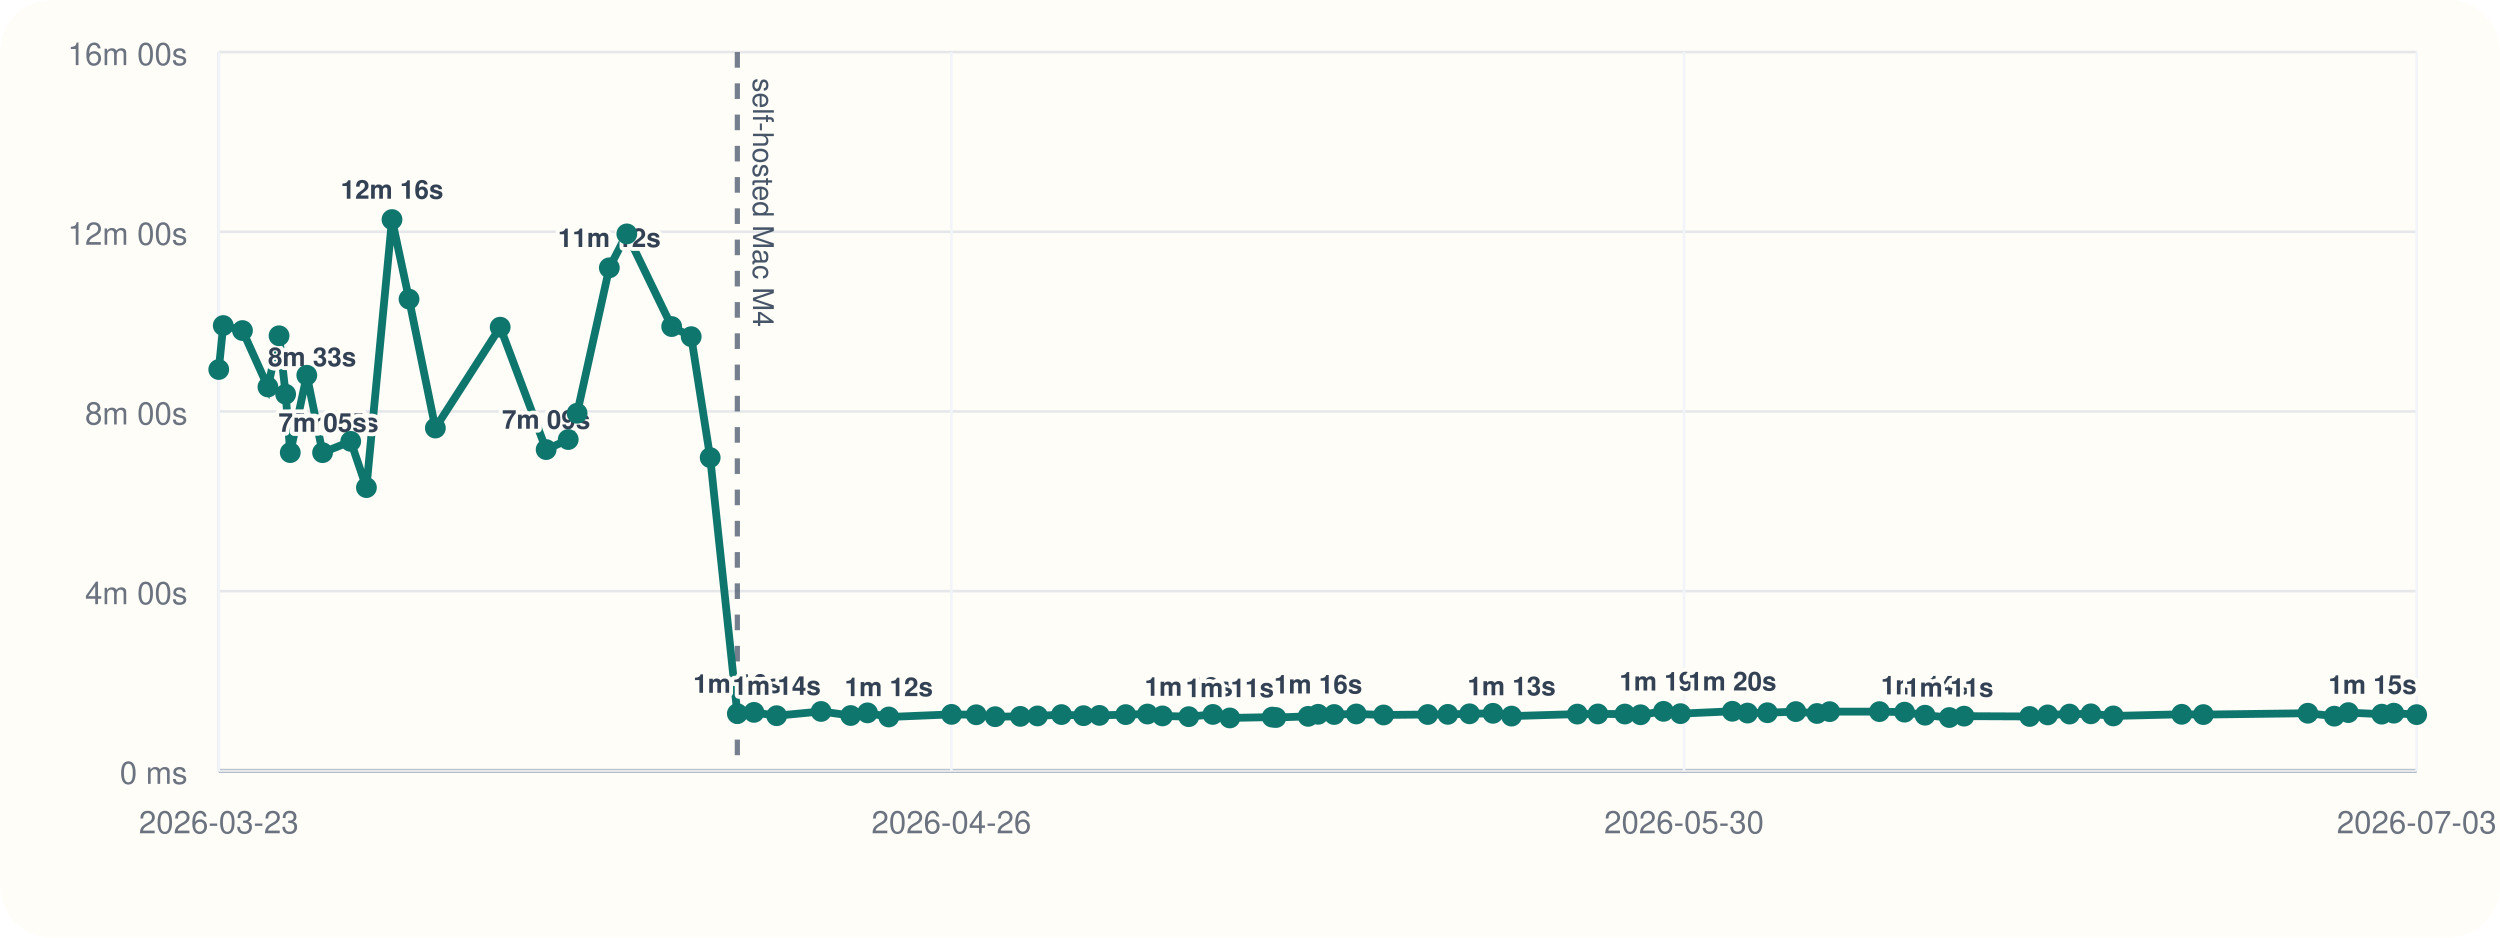
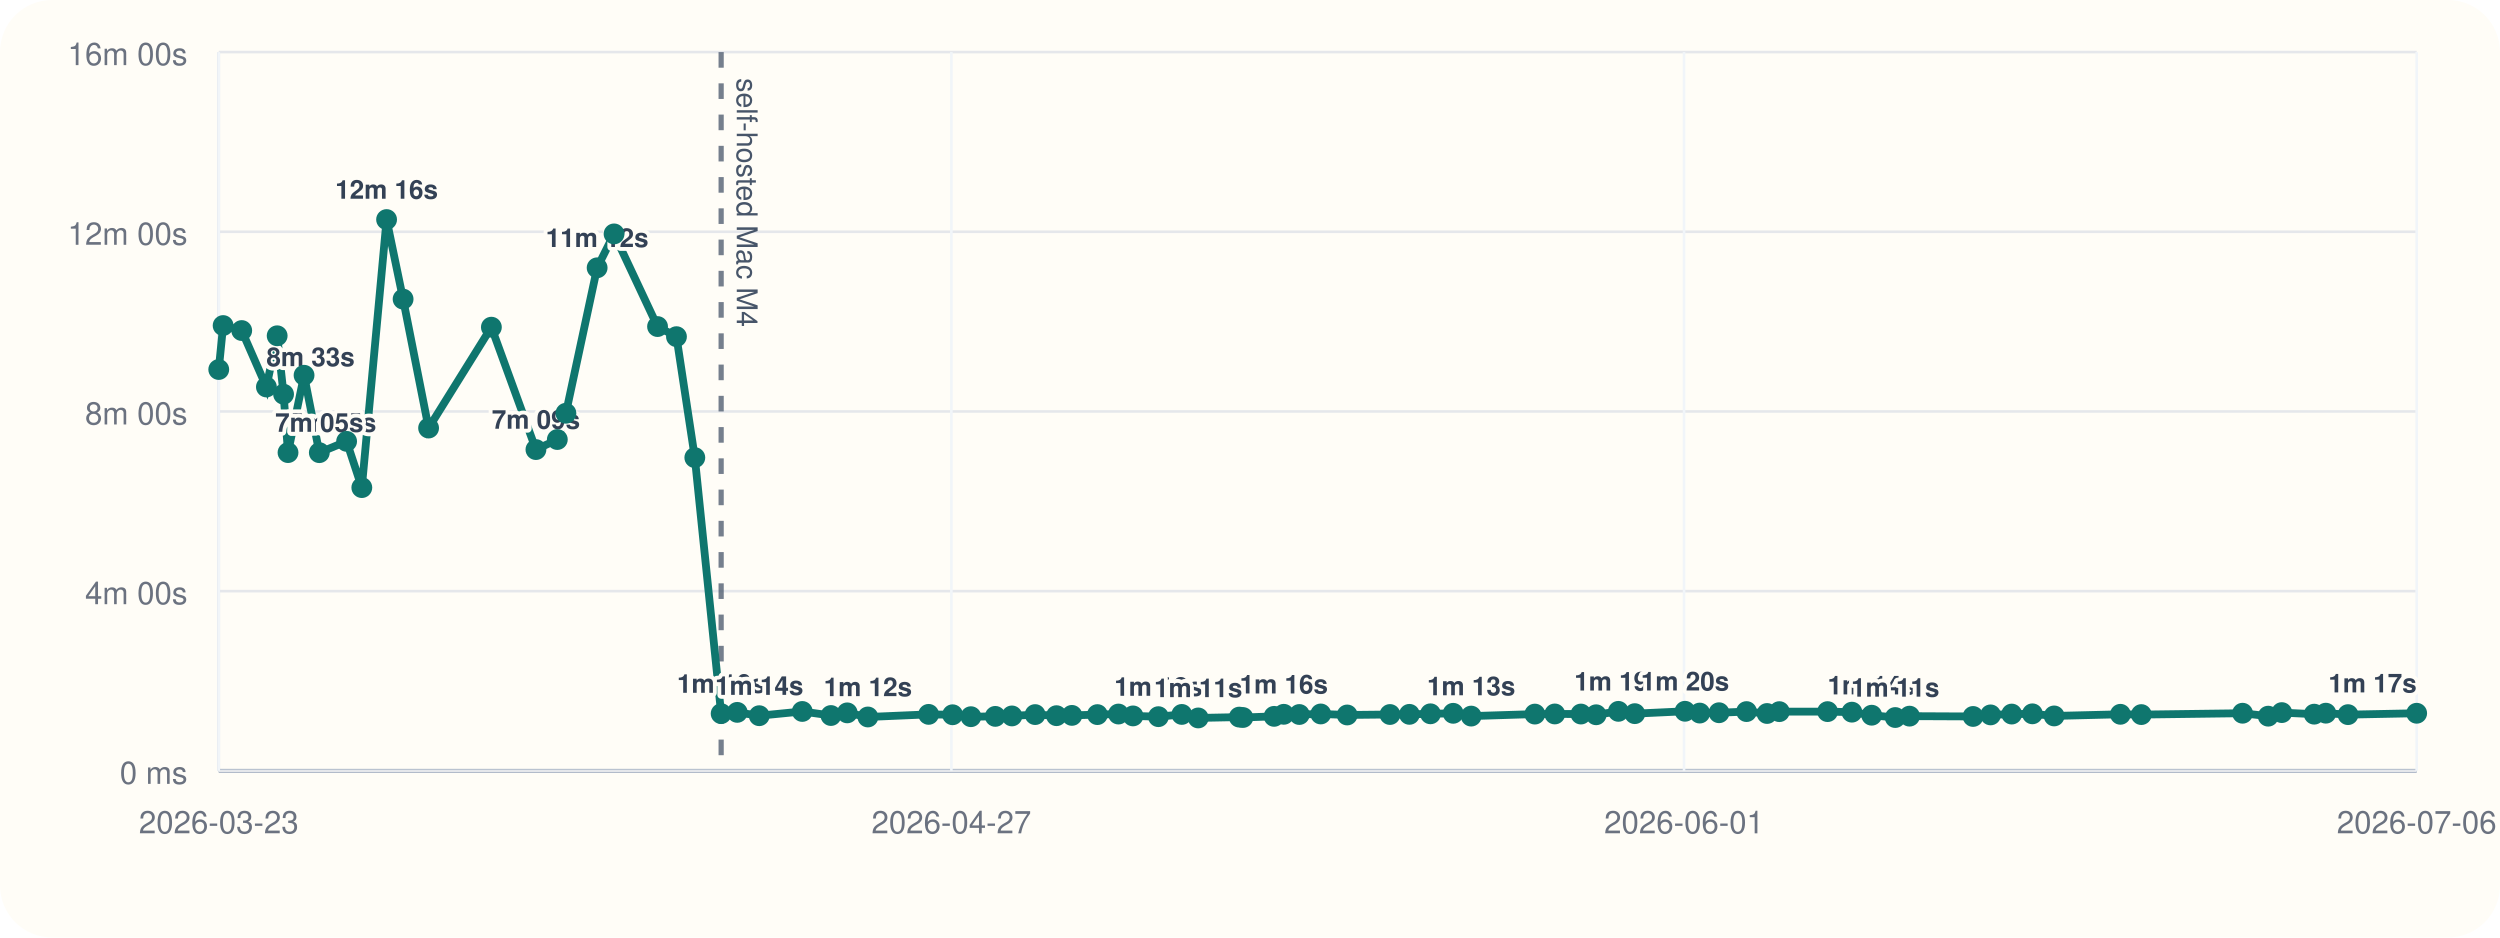
<svg xmlns="http://www.w3.org/2000/svg" viewBox="0 0 960 360">
  <rect width="960" height="360" rx="20" fill="#fffdf7" />
  <line x1="84" y1="296" x2="928" y2="296" stroke="#cbd5e1" stroke-width="1" />
  <line x1="84" y1="20" x2="84" y2="296" stroke="#cbd5e1" stroke-width="1" />
  <line x1="84" y1="296.00" x2="928" y2="296.00" stroke="#94a3b8" stroke-width="1.5" />
  <line x1="84" y1="296.00" x2="928" y2="296.00" stroke="#e5e7eb" stroke-width="1" />
  <text x="72" y="301.00" text-anchor="end" font-size="12" font-family="Helvetica, Arial, sans-serif" fill="#6b7280">0 ms</text>
  <line x1="84" y1="227.00" x2="928" y2="227.00" stroke="#e5e7eb" stroke-width="1" />
  <text x="72" y="232.00" text-anchor="end" font-size="12" font-family="Helvetica, Arial, sans-serif" fill="#6b7280">4m 00s</text>
  <line x1="84" y1="158.00" x2="928" y2="158.00" stroke="#e5e7eb" stroke-width="1" />
  <text x="72" y="163.00" text-anchor="end" font-size="12" font-family="Helvetica, Arial, sans-serif" fill="#6b7280">8m 00s</text>
  <line x1="84" y1="89.00" x2="928" y2="89.00" stroke="#e5e7eb" stroke-width="1" />
  <text x="72" y="94.00" text-anchor="end" font-size="12" font-family="Helvetica, Arial, sans-serif" fill="#6b7280">12m 00s</text>
  <line x1="84" y1="20.00" x2="928" y2="20.00" stroke="#e5e7eb" stroke-width="1" />
  <text x="72" y="25.00" text-anchor="end" font-size="12" font-family="Helvetica, Arial, sans-serif" fill="#6b7280">16m 00s</text>
  <line x1="84.00" y1="20" x2="84.00" y2="296" stroke="#f1f5f9" stroke-width="1" />
  <text x="84.00" y="320" text-anchor="middle" font-size="12" font-family="Helvetica, Arial, sans-serif" fill="#6b7280">2026-03-23</text>
  <line x1="365.33" y1="20" x2="365.33" y2="296" stroke="#f1f5f9" stroke-width="1" />
-   <text x="365.33" y="320" text-anchor="middle" font-size="12" font-family="Helvetica, Arial, sans-serif" fill="#6b7280">2026-04-26</text>
+   <text x="365.33" y="320" text-anchor="middle" font-size="12" font-family="Helvetica, Arial, sans-serif" fill="#6b7280">2026-04-27</text>
  <line x1="646.67" y1="20" x2="646.67" y2="296" stroke="#f1f5f9" stroke-width="1" />
-   <text x="646.67" y="320" text-anchor="middle" font-size="12" font-family="Helvetica, Arial, sans-serif" fill="#6b7280">2026-05-30</text>
+   <text x="646.67" y="320" text-anchor="middle" font-size="12" font-family="Helvetica, Arial, sans-serif" fill="#6b7280">2026-06-01</text>
  <line x1="928.00" y1="20" x2="928.00" y2="296" stroke="#f1f5f9" stroke-width="1" />
-   <text x="928.00" y="320" text-anchor="middle" font-size="12" font-family="Helvetica, Arial, sans-serif" fill="#6b7280">2026-07-03</text>
-   <line x1="283.14" y1="20" x2="283.14" y2="296" stroke="#475569" stroke-width="2" stroke-dasharray="6 6" opacity="0.75" />
-   <text x="289.14" y="30" transform="rotate(90 289.14 30)" font-size="11" font-family="Helvetica, Arial, sans-serif" fill="#475569">self-hosted Mac M4</text>
-   <polyline fill="none" stroke="#0f766e" stroke-width="3" points="84.00,141.89 85.73,125.01 93.11,126.93 102.89,148.60 107.16,128.94 109.69,151.38 111.46,173.80 117.81,144.10 123.87,173.82 134.68,169.48 140.71,187.24 150.53,84.31 157.07,114.86 167.18,164.37 192.07,125.64 209.72,172.64 218.20,168.78 221.61,158.69 233.98,102.84 240.70,89.82 257.93,125.40 265.42,129.28 272.71,175.73 283.14,274.04 289.52,273.55 298.24,274.83 315.30,273.20 326.66,274.76 333.12,273.74 341.30,275.32 365.39,274.32 374.88,274.47 382.14,275.21 391.81,275.09 398.40,274.92 407.61,274.40 416.07,274.82 422.17,274.71 432.28,274.41 440.63,274.19 446.39,274.91 456.47,275.20 465.75,274.34 472.25,275.69 488.52,275.37 489.96,275.52 502.32,275.08 506.17,274.29 512.32,274.37 520.81,274.16 531.30,274.55 548.26,274.37 555.96,274.31 564.31,274.10 573.31,273.91 580.44,274.98 605.69,274.21 613.59,274.16 623.95,274.19 629.97,274.47 638.79,273.16 645.30,274.04 665.21,273.13 671.04,273.82 678.69,273.69 689.60,273.25 697.73,273.98 702.60,273.27 721.71,273.26 731.35,273.47 739.21,274.64 748.54,275.53 754.20,275.00 779.39,275.12 786.32,274.52 794.71,274.20 802.90,274.11 811.52,274.92 837.79,274.29 846.09,274.40 886.21,273.88 896.37,275.01 901.76,273.64 914.60,274.24 919.22,273.86 928.00,274.42" />
+   <text x="928.00" y="320" text-anchor="middle" font-size="12" font-family="Helvetica, Arial, sans-serif" fill="#6b7280">2026-07-06</text>
+   <line x1="276.92" y1="20" x2="276.92" y2="296" stroke="#475569" stroke-width="2" stroke-dasharray="6 6" opacity="0.75" />
+   <text x="282.92" y="30" transform="rotate(90 282.92 30)" font-size="11" font-family="Helvetica, Arial, sans-serif" fill="#475569">self-hosted Mac M4</text>
+   <polyline fill="none" stroke="#0f766e" stroke-width="3" points="84.00,141.89 85.68,125.01 92.82,126.93 102.30,148.60 106.43,128.94 108.89,151.38 110.60,173.80 116.76,144.10 122.62,173.82 133.10,169.48 138.94,187.24 148.45,84.31 154.79,114.86 164.58,164.37 188.69,125.64 205.80,172.64 214.01,168.78 217.31,158.69 229.30,102.84 235.80,89.82 252.50,125.40 259.76,129.28 266.81,175.73 276.92,274.04 283.10,273.55 291.55,274.83 308.07,273.20 319.08,274.76 325.34,273.74 333.27,275.32 356.59,274.32 365.80,274.47 372.83,275.21 382.19,275.09 388.58,274.92 397.49,274.40 405.69,274.82 411.61,274.71 421.40,274.41 429.49,274.19 435.07,274.91 444.83,275.20 453.82,274.34 460.12,275.69 475.88,275.37 477.28,275.52 489.25,275.08 492.98,274.29 498.94,274.37 507.17,274.16 517.32,274.55 533.75,274.37 541.22,274.31 549.30,274.10 558.02,273.91 564.93,274.98 589.39,274.21 597.04,274.16 607.08,274.19 612.91,274.47 621.46,273.16 627.76,274.04 647.05,273.13 652.70,273.82 660.11,273.69 670.67,273.25 678.55,273.98 683.27,273.27 701.79,273.26 711.13,273.47 718.73,274.64 727.78,275.53 733.26,275.00 757.66,275.12 764.38,274.52 772.50,274.20 780.44,274.11 788.79,274.92 814.24,274.29 822.27,274.40 861.14,273.88 870.99,275.01 876.21,273.64 888.65,274.24 893.12,273.86 901.63,274.42 928.00,273.89" />
  <circle cx="84.00" cy="141.89" r="4" fill="#0f766e" />
-   <circle cx="85.73" cy="125.01" r="4" fill="#0f766e" />
-   <circle cx="93.11" cy="126.93" r="4" fill="#0f766e" />
-   <circle cx="102.89" cy="148.60" r="4" fill="#0f766e" />
-   <text x="102.89" y="140.60" text-anchor="start" font-size="10" font-family="Helvetica, Arial, sans-serif" font-weight="600" paint-order="stroke" stroke="#fffdf7" stroke-width="3" stroke-linejoin="round" fill="#334155">8m 33s</text>
-   <circle cx="107.16" cy="128.94" r="4" fill="#0f766e" />
-   <circle cx="109.69" cy="151.38" r="4" fill="#0f766e" />
-   <circle cx="111.46" cy="173.80" r="4" fill="#0f766e" />
-   <text x="111.46" y="165.80" text-anchor="start" font-size="10" font-family="Helvetica, Arial, sans-serif" font-weight="600" paint-order="stroke" stroke="#fffdf7" stroke-width="3" stroke-linejoin="round" fill="#334155">7m 05s</text>
-   <circle cx="117.81" cy="144.10" r="4" fill="#0f766e" />
-   <circle cx="123.87" cy="173.82" r="4" fill="#0f766e" />
-   <text x="123.87" y="165.82" text-anchor="middle" font-size="10" font-family="Helvetica, Arial, sans-serif" font-weight="600" paint-order="stroke" stroke="#fffdf7" stroke-width="3" stroke-linejoin="round" fill="#334155">7m 05s</text>
-   <circle cx="134.68" cy="169.48" r="4" fill="#0f766e" />
-   <circle cx="140.71" cy="187.24" r="4" fill="#0f766e" />
-   <circle cx="150.53" cy="84.31" r="4" fill="#0f766e" />
-   <text x="150.53" y="76.31" text-anchor="middle" font-size="10" font-family="Helvetica, Arial, sans-serif" font-weight="600" paint-order="stroke" stroke="#fffdf7" stroke-width="3" stroke-linejoin="round" fill="#334155">12m 16s</text>
-   <circle cx="157.07" cy="114.86" r="4" fill="#0f766e" />
-   <circle cx="167.18" cy="164.37" r="4" fill="#0f766e" />
-   <circle cx="192.07" cy="125.64" r="4" fill="#0f766e" />
-   <circle cx="209.72" cy="172.64" r="4" fill="#0f766e" />
-   <text x="209.72" y="164.64" text-anchor="middle" font-size="10" font-family="Helvetica, Arial, sans-serif" font-weight="600" paint-order="stroke" stroke="#fffdf7" stroke-width="3" stroke-linejoin="round" fill="#334155">7m 09s</text>
-   <circle cx="218.20" cy="168.78" r="4" fill="#0f766e" />
-   <circle cx="221.61" cy="158.69" r="4" fill="#0f766e" />
-   <circle cx="233.98" cy="102.84" r="4" fill="#0f766e" />
-   <text x="233.98" y="94.84" text-anchor="middle" font-size="10" font-family="Helvetica, Arial, sans-serif" font-weight="600" paint-order="stroke" stroke="#fffdf7" stroke-width="3" stroke-linejoin="round" fill="#334155">11m 12s</text>
-   <circle cx="240.70" cy="89.82" r="4" fill="#0f766e" />
-   <circle cx="257.93" cy="125.40" r="4" fill="#0f766e" />
-   <circle cx="265.42" cy="129.28" r="4" fill="#0f766e" />
-   <circle cx="272.71" cy="175.73" r="4" fill="#0f766e" />
-   <circle cx="283.14" cy="274.04" r="4" fill="#0f766e" />
-   <text x="283.14" y="266.04" text-anchor="middle" font-size="10" font-family="Helvetica, Arial, sans-serif" font-weight="600" paint-order="stroke" stroke="#fffdf7" stroke-width="3" stroke-linejoin="round" fill="#334155">1m 16s</text>
-   <circle cx="289.52" cy="273.55" r="4" fill="#0f766e" />
-   <circle cx="298.24" cy="274.83" r="4" fill="#0f766e" />
-   <text x="298.24" y="266.83" text-anchor="middle" font-size="10" font-family="Helvetica, Arial, sans-serif" font-weight="600" paint-order="stroke" stroke="#fffdf7" stroke-width="3" stroke-linejoin="round" fill="#334155">1m 14s</text>
-   <circle cx="315.30" cy="273.20" r="4" fill="#0f766e" />
-   <circle cx="326.66" cy="274.76" r="4" fill="#0f766e" />
-   <circle cx="333.12" cy="273.74" r="4" fill="#0f766e" />
-   <circle cx="341.30" cy="275.32" r="4" fill="#0f766e" />
-   <text x="341.30" y="267.32" text-anchor="middle" font-size="10" font-family="Helvetica, Arial, sans-serif" font-weight="600" paint-order="stroke" stroke="#fffdf7" stroke-width="3" stroke-linejoin="round" fill="#334155">1m 12s</text>
-   <circle cx="365.39" cy="274.32" r="4" fill="#0f766e" />
-   <circle cx="374.88" cy="274.47" r="4" fill="#0f766e" />
-   <circle cx="382.14" cy="275.21" r="4" fill="#0f766e" />
-   <circle cx="391.81" cy="275.09" r="4" fill="#0f766e" />
-   <circle cx="398.40" cy="274.92" r="4" fill="#0f766e" />
-   <circle cx="407.61" cy="274.40" r="4" fill="#0f766e" />
-   <circle cx="416.07" cy="274.82" r="4" fill="#0f766e" />
-   <circle cx="422.17" cy="274.71" r="4" fill="#0f766e" />
-   <circle cx="432.28" cy="274.41" r="4" fill="#0f766e" />
-   <circle cx="440.63" cy="274.19" r="4" fill="#0f766e" />
-   <circle cx="446.39" cy="274.91" r="4" fill="#0f766e" />
-   <circle cx="456.47" cy="275.20" r="4" fill="#0f766e" />
-   <text x="456.47" y="267.20" text-anchor="middle" font-size="10" font-family="Helvetica, Arial, sans-serif" font-weight="600" paint-order="stroke" stroke="#fffdf7" stroke-width="3" stroke-linejoin="round" fill="#334155">1m 12s</text>
-   <circle cx="465.75" cy="274.34" r="4" fill="#0f766e" />
-   <circle cx="472.25" cy="275.69" r="4" fill="#0f766e" />
-   <text x="472.25" y="267.69" text-anchor="middle" font-size="10" font-family="Helvetica, Arial, sans-serif" font-weight="600" paint-order="stroke" stroke="#fffdf7" stroke-width="3" stroke-linejoin="round" fill="#334155">1m 11s</text>
-   <circle cx="488.52" cy="275.37" r="4" fill="#0f766e" />
-   <circle cx="489.96" cy="275.52" r="4" fill="#0f766e" />
-   <circle cx="502.32" cy="275.08" r="4" fill="#0f766e" />
-   <circle cx="506.17" cy="274.29" r="4" fill="#0f766e" />
-   <text x="506.17" y="266.29" text-anchor="middle" font-size="10" font-family="Helvetica, Arial, sans-serif" font-weight="600" paint-order="stroke" stroke="#fffdf7" stroke-width="3" stroke-linejoin="round" fill="#334155">1m 16s</text>
-   <circle cx="512.32" cy="274.37" r="4" fill="#0f766e" />
-   <circle cx="520.81" cy="274.16" r="4" fill="#0f766e" />
-   <circle cx="531.30" cy="274.55" r="4" fill="#0f766e" />
-   <circle cx="548.26" cy="274.37" r="4" fill="#0f766e" />
-   <circle cx="555.96" cy="274.31" r="4" fill="#0f766e" />
-   <circle cx="564.31" cy="274.10" r="4" fill="#0f766e" />
-   <circle cx="573.31" cy="273.91" r="4" fill="#0f766e" />
-   <circle cx="580.44" cy="274.98" r="4" fill="#0f766e" />
-   <text x="580.44" y="266.98" text-anchor="middle" font-size="10" font-family="Helvetica, Arial, sans-serif" font-weight="600" paint-order="stroke" stroke="#fffdf7" stroke-width="3" stroke-linejoin="round" fill="#334155">1m 13s</text>
-   <circle cx="605.69" cy="274.21" r="4" fill="#0f766e" />
-   <circle cx="613.59" cy="274.16" r="4" fill="#0f766e" />
-   <circle cx="623.95" cy="274.19" r="4" fill="#0f766e" />
-   <circle cx="629.97" cy="274.47" r="4" fill="#0f766e" />
-   <circle cx="638.79" cy="273.16" r="4" fill="#0f766e" />
-   <text x="638.79" y="265.16" text-anchor="middle" font-size="10" font-family="Helvetica, Arial, sans-serif" font-weight="600" paint-order="stroke" stroke="#fffdf7" stroke-width="3" stroke-linejoin="round" fill="#334155">1m 19s</text>
-   <circle cx="645.30" cy="274.04" r="4" fill="#0f766e" />
-   <circle cx="665.21" cy="273.13" r="4" fill="#0f766e" />
-   <text x="665.21" y="265.13" text-anchor="middle" font-size="10" font-family="Helvetica, Arial, sans-serif" font-weight="600" paint-order="stroke" stroke="#fffdf7" stroke-width="3" stroke-linejoin="round" fill="#334155">1m 20s</text>
-   <circle cx="671.04" cy="273.82" r="4" fill="#0f766e" />
-   <circle cx="678.69" cy="273.69" r="4" fill="#0f766e" />
-   <circle cx="689.60" cy="273.25" r="4" fill="#0f766e" />
-   <circle cx="697.73" cy="273.98" r="4" fill="#0f766e" />
-   <circle cx="702.60" cy="273.27" r="4" fill="#0f766e" />
-   <circle cx="721.71" cy="273.26" r="4" fill="#0f766e" />
-   <circle cx="731.35" cy="273.47" r="4" fill="#0f766e" />
-   <circle cx="739.21" cy="274.64" r="4" fill="#0f766e" />
-   <text x="739.21" y="266.64" text-anchor="middle" font-size="10" font-family="Helvetica, Arial, sans-serif" font-weight="600" paint-order="stroke" stroke="#fffdf7" stroke-width="3" stroke-linejoin="round" fill="#334155">1m 14s</text>
-   <circle cx="748.54" cy="275.53" r="4" fill="#0f766e" />
-   <text x="748.54" y="267.53" text-anchor="middle" font-size="10" font-family="Helvetica, Arial, sans-serif" font-weight="600" paint-order="stroke" stroke="#fffdf7" stroke-width="3" stroke-linejoin="round" fill="#334155">1m 11s</text>
-   <circle cx="754.20" cy="275.00" r="4" fill="#0f766e" />
-   <circle cx="779.39" cy="275.12" r="4" fill="#0f766e" />
-   <circle cx="786.32" cy="274.52" r="4" fill="#0f766e" />
-   <circle cx="794.71" cy="274.20" r="4" fill="#0f766e" />
-   <circle cx="802.90" cy="274.11" r="4" fill="#0f766e" />
-   <circle cx="811.52" cy="274.92" r="4" fill="#0f766e" />
-   <circle cx="837.79" cy="274.29" r="4" fill="#0f766e" />
-   <circle cx="846.09" cy="274.40" r="4" fill="#0f766e" />
-   <circle cx="886.21" cy="273.88" r="4" fill="#0f766e" />
-   <circle cx="896.37" cy="275.01" r="4" fill="#0f766e" />
-   <circle cx="901.76" cy="273.64" r="4" fill="#0f766e" />
-   <circle cx="914.60" cy="274.24" r="4" fill="#0f766e" />
-   <circle cx="919.22" cy="273.86" r="4" fill="#0f766e" />
-   <circle cx="928.00" cy="274.42" r="4" fill="#0f766e" />
-   <text x="928.00" y="266.42" text-anchor="end" font-size="10" font-family="Helvetica, Arial, sans-serif" font-weight="600" paint-order="stroke" stroke="#fffdf7" stroke-width="3" stroke-linejoin="round" fill="#334155">1m 15s</text>
+   <circle cx="85.68" cy="125.01" r="4" fill="#0f766e" />
+   <circle cx="92.82" cy="126.93" r="4" fill="#0f766e" />
+   <circle cx="102.30" cy="148.60" r="4" fill="#0f766e" />
+   <text x="102.30" y="140.60" text-anchor="start" font-size="10" font-family="Helvetica, Arial, sans-serif" font-weight="600" paint-order="stroke" stroke="#fffdf7" stroke-width="3" stroke-linejoin="round" fill="#334155">8m 33s</text>
+   <circle cx="106.43" cy="128.94" r="4" fill="#0f766e" />
+   <circle cx="108.89" cy="151.38" r="4" fill="#0f766e" />
+   <circle cx="110.60" cy="173.80" r="4" fill="#0f766e" />
+   <text x="110.60" y="165.80" text-anchor="start" font-size="10" font-family="Helvetica, Arial, sans-serif" font-weight="600" paint-order="stroke" stroke="#fffdf7" stroke-width="3" stroke-linejoin="round" fill="#334155">7m 05s</text>
+   <circle cx="116.76" cy="144.10" r="4" fill="#0f766e" />
+   <circle cx="122.62" cy="173.82" r="4" fill="#0f766e" />
+   <text x="122.62" y="165.82" text-anchor="middle" font-size="10" font-family="Helvetica, Arial, sans-serif" font-weight="600" paint-order="stroke" stroke="#fffdf7" stroke-width="3" stroke-linejoin="round" fill="#334155">7m 05s</text>
+   <circle cx="133.10" cy="169.48" r="4" fill="#0f766e" />
+   <circle cx="138.94" cy="187.24" r="4" fill="#0f766e" />
+   <circle cx="148.45" cy="84.31" r="4" fill="#0f766e" />
+   <text x="148.45" y="76.31" text-anchor="middle" font-size="10" font-family="Helvetica, Arial, sans-serif" font-weight="600" paint-order="stroke" stroke="#fffdf7" stroke-width="3" stroke-linejoin="round" fill="#334155">12m 16s</text>
+   <circle cx="154.79" cy="114.86" r="4" fill="#0f766e" />
+   <circle cx="164.58" cy="164.37" r="4" fill="#0f766e" />
+   <circle cx="188.69" cy="125.64" r="4" fill="#0f766e" />
+   <circle cx="205.80" cy="172.64" r="4" fill="#0f766e" />
+   <text x="205.80" y="164.64" text-anchor="middle" font-size="10" font-family="Helvetica, Arial, sans-serif" font-weight="600" paint-order="stroke" stroke="#fffdf7" stroke-width="3" stroke-linejoin="round" fill="#334155">7m 09s</text>
+   <circle cx="214.01" cy="168.78" r="4" fill="#0f766e" />
+   <circle cx="217.31" cy="158.69" r="4" fill="#0f766e" />
+   <circle cx="229.30" cy="102.84" r="4" fill="#0f766e" />
+   <text x="229.30" y="94.84" text-anchor="middle" font-size="10" font-family="Helvetica, Arial, sans-serif" font-weight="600" paint-order="stroke" stroke="#fffdf7" stroke-width="3" stroke-linejoin="round" fill="#334155">11m 12s</text>
+   <circle cx="235.80" cy="89.82" r="4" fill="#0f766e" />
+   <circle cx="252.50" cy="125.40" r="4" fill="#0f766e" />
+   <circle cx="259.76" cy="129.28" r="4" fill="#0f766e" />
+   <circle cx="266.81" cy="175.73" r="4" fill="#0f766e" />
+   <circle cx="276.92" cy="274.04" r="4" fill="#0f766e" />
+   <text x="276.92" y="266.04" text-anchor="middle" font-size="10" font-family="Helvetica, Arial, sans-serif" font-weight="600" paint-order="stroke" stroke="#fffdf7" stroke-width="3" stroke-linejoin="round" fill="#334155">1m 16s</text>
+   <circle cx="283.10" cy="273.55" r="4" fill="#0f766e" />
+   <circle cx="291.55" cy="274.83" r="4" fill="#0f766e" />
+   <text x="291.55" y="266.83" text-anchor="middle" font-size="10" font-family="Helvetica, Arial, sans-serif" font-weight="600" paint-order="stroke" stroke="#fffdf7" stroke-width="3" stroke-linejoin="round" fill="#334155">1m 14s</text>
+   <circle cx="308.07" cy="273.20" r="4" fill="#0f766e" />
+   <circle cx="319.08" cy="274.76" r="4" fill="#0f766e" />
+   <circle cx="325.34" cy="273.74" r="4" fill="#0f766e" />
+   <circle cx="333.27" cy="275.32" r="4" fill="#0f766e" />
+   <text x="333.27" y="267.32" text-anchor="middle" font-size="10" font-family="Helvetica, Arial, sans-serif" font-weight="600" paint-order="stroke" stroke="#fffdf7" stroke-width="3" stroke-linejoin="round" fill="#334155">1m 12s</text>
+   <circle cx="356.59" cy="274.32" r="4" fill="#0f766e" />
+   <circle cx="365.80" cy="274.47" r="4" fill="#0f766e" />
+   <circle cx="372.83" cy="275.21" r="4" fill="#0f766e" />
+   <circle cx="382.19" cy="275.09" r="4" fill="#0f766e" />
+   <circle cx="388.58" cy="274.92" r="4" fill="#0f766e" />
+   <circle cx="397.49" cy="274.40" r="4" fill="#0f766e" />
+   <circle cx="405.69" cy="274.82" r="4" fill="#0f766e" />
+   <circle cx="411.61" cy="274.71" r="4" fill="#0f766e" />
+   <circle cx="421.40" cy="274.41" r="4" fill="#0f766e" />
+   <circle cx="429.49" cy="274.19" r="4" fill="#0f766e" />
+   <circle cx="435.07" cy="274.91" r="4" fill="#0f766e" />
+   <circle cx="444.83" cy="275.20" r="4" fill="#0f766e" />
+   <text x="444.83" y="267.20" text-anchor="middle" font-size="10" font-family="Helvetica, Arial, sans-serif" font-weight="600" paint-order="stroke" stroke="#fffdf7" stroke-width="3" stroke-linejoin="round" fill="#334155">1m 12s</text>
+   <circle cx="453.82" cy="274.34" r="4" fill="#0f766e" />
+   <circle cx="460.12" cy="275.69" r="4" fill="#0f766e" />
+   <text x="460.12" y="267.69" text-anchor="middle" font-size="10" font-family="Helvetica, Arial, sans-serif" font-weight="600" paint-order="stroke" stroke="#fffdf7" stroke-width="3" stroke-linejoin="round" fill="#334155">1m 11s</text>
+   <circle cx="475.88" cy="275.37" r="4" fill="#0f766e" />
+   <circle cx="477.28" cy="275.52" r="4" fill="#0f766e" />
+   <circle cx="489.25" cy="275.08" r="4" fill="#0f766e" />
+   <circle cx="492.98" cy="274.29" r="4" fill="#0f766e" />
+   <text x="492.98" y="266.29" text-anchor="middle" font-size="10" font-family="Helvetica, Arial, sans-serif" font-weight="600" paint-order="stroke" stroke="#fffdf7" stroke-width="3" stroke-linejoin="round" fill="#334155">1m 16s</text>
+   <circle cx="498.94" cy="274.37" r="4" fill="#0f766e" />
+   <circle cx="507.17" cy="274.16" r="4" fill="#0f766e" />
+   <circle cx="517.32" cy="274.55" r="4" fill="#0f766e" />
+   <circle cx="533.75" cy="274.37" r="4" fill="#0f766e" />
+   <circle cx="541.22" cy="274.31" r="4" fill="#0f766e" />
+   <circle cx="549.30" cy="274.10" r="4" fill="#0f766e" />
+   <circle cx="558.02" cy="273.91" r="4" fill="#0f766e" />
+   <circle cx="564.93" cy="274.98" r="4" fill="#0f766e" />
+   <text x="564.93" y="266.98" text-anchor="middle" font-size="10" font-family="Helvetica, Arial, sans-serif" font-weight="600" paint-order="stroke" stroke="#fffdf7" stroke-width="3" stroke-linejoin="round" fill="#334155">1m 13s</text>
+   <circle cx="589.39" cy="274.21" r="4" fill="#0f766e" />
+   <circle cx="597.04" cy="274.16" r="4" fill="#0f766e" />
+   <circle cx="607.08" cy="274.19" r="4" fill="#0f766e" />
+   <circle cx="612.91" cy="274.47" r="4" fill="#0f766e" />
+   <circle cx="621.46" cy="273.16" r="4" fill="#0f766e" />
+   <text x="621.46" y="265.16" text-anchor="middle" font-size="10" font-family="Helvetica, Arial, sans-serif" font-weight="600" paint-order="stroke" stroke="#fffdf7" stroke-width="3" stroke-linejoin="round" fill="#334155">1m 19s</text>
+   <circle cx="627.76" cy="274.04" r="4" fill="#0f766e" />
+   <circle cx="647.05" cy="273.13" r="4" fill="#0f766e" />
+   <text x="647.05" y="265.13" text-anchor="middle" font-size="10" font-family="Helvetica, Arial, sans-serif" font-weight="600" paint-order="stroke" stroke="#fffdf7" stroke-width="3" stroke-linejoin="round" fill="#334155">1m 20s</text>
+   <circle cx="652.70" cy="273.82" r="4" fill="#0f766e" />
+   <circle cx="660.11" cy="273.69" r="4" fill="#0f766e" />
+   <circle cx="670.67" cy="273.25" r="4" fill="#0f766e" />
+   <circle cx="678.55" cy="273.98" r="4" fill="#0f766e" />
+   <circle cx="683.27" cy="273.27" r="4" fill="#0f766e" />
+   <circle cx="701.79" cy="273.26" r="4" fill="#0f766e" />
+   <circle cx="711.13" cy="273.47" r="4" fill="#0f766e" />
+   <circle cx="718.73" cy="274.64" r="4" fill="#0f766e" />
+   <text x="718.73" y="266.64" text-anchor="middle" font-size="10" font-family="Helvetica, Arial, sans-serif" font-weight="600" paint-order="stroke" stroke="#fffdf7" stroke-width="3" stroke-linejoin="round" fill="#334155">1m 14s</text>
+   <circle cx="727.78" cy="275.53" r="4" fill="#0f766e" />
+   <text x="727.78" y="267.53" text-anchor="middle" font-size="10" font-family="Helvetica, Arial, sans-serif" font-weight="600" paint-order="stroke" stroke="#fffdf7" stroke-width="3" stroke-linejoin="round" fill="#334155">1m 11s</text>
+   <circle cx="733.26" cy="275.00" r="4" fill="#0f766e" />
+   <circle cx="757.66" cy="275.12" r="4" fill="#0f766e" />
+   <circle cx="764.38" cy="274.52" r="4" fill="#0f766e" />
+   <circle cx="772.50" cy="274.20" r="4" fill="#0f766e" />
+   <circle cx="780.44" cy="274.11" r="4" fill="#0f766e" />
+   <circle cx="788.79" cy="274.92" r="4" fill="#0f766e" />
+   <circle cx="814.24" cy="274.29" r="4" fill="#0f766e" />
+   <circle cx="822.27" cy="274.40" r="4" fill="#0f766e" />
+   <circle cx="861.14" cy="273.88" r="4" fill="#0f766e" />
+   <circle cx="870.99" cy="275.01" r="4" fill="#0f766e" />
+   <circle cx="876.21" cy="273.64" r="4" fill="#0f766e" />
+   <circle cx="888.65" cy="274.24" r="4" fill="#0f766e" />
+   <circle cx="893.12" cy="273.86" r="4" fill="#0f766e" />
+   <circle cx="901.63" cy="274.42" r="4" fill="#0f766e" />
+   <circle cx="928.00" cy="273.89" r="4" fill="#0f766e" />
+   <text x="928.00" y="265.89" text-anchor="end" font-size="10" font-family="Helvetica, Arial, sans-serif" font-weight="600" paint-order="stroke" stroke="#fffdf7" stroke-width="3" stroke-linejoin="round" fill="#334155">1m 17s</text>
</svg>
